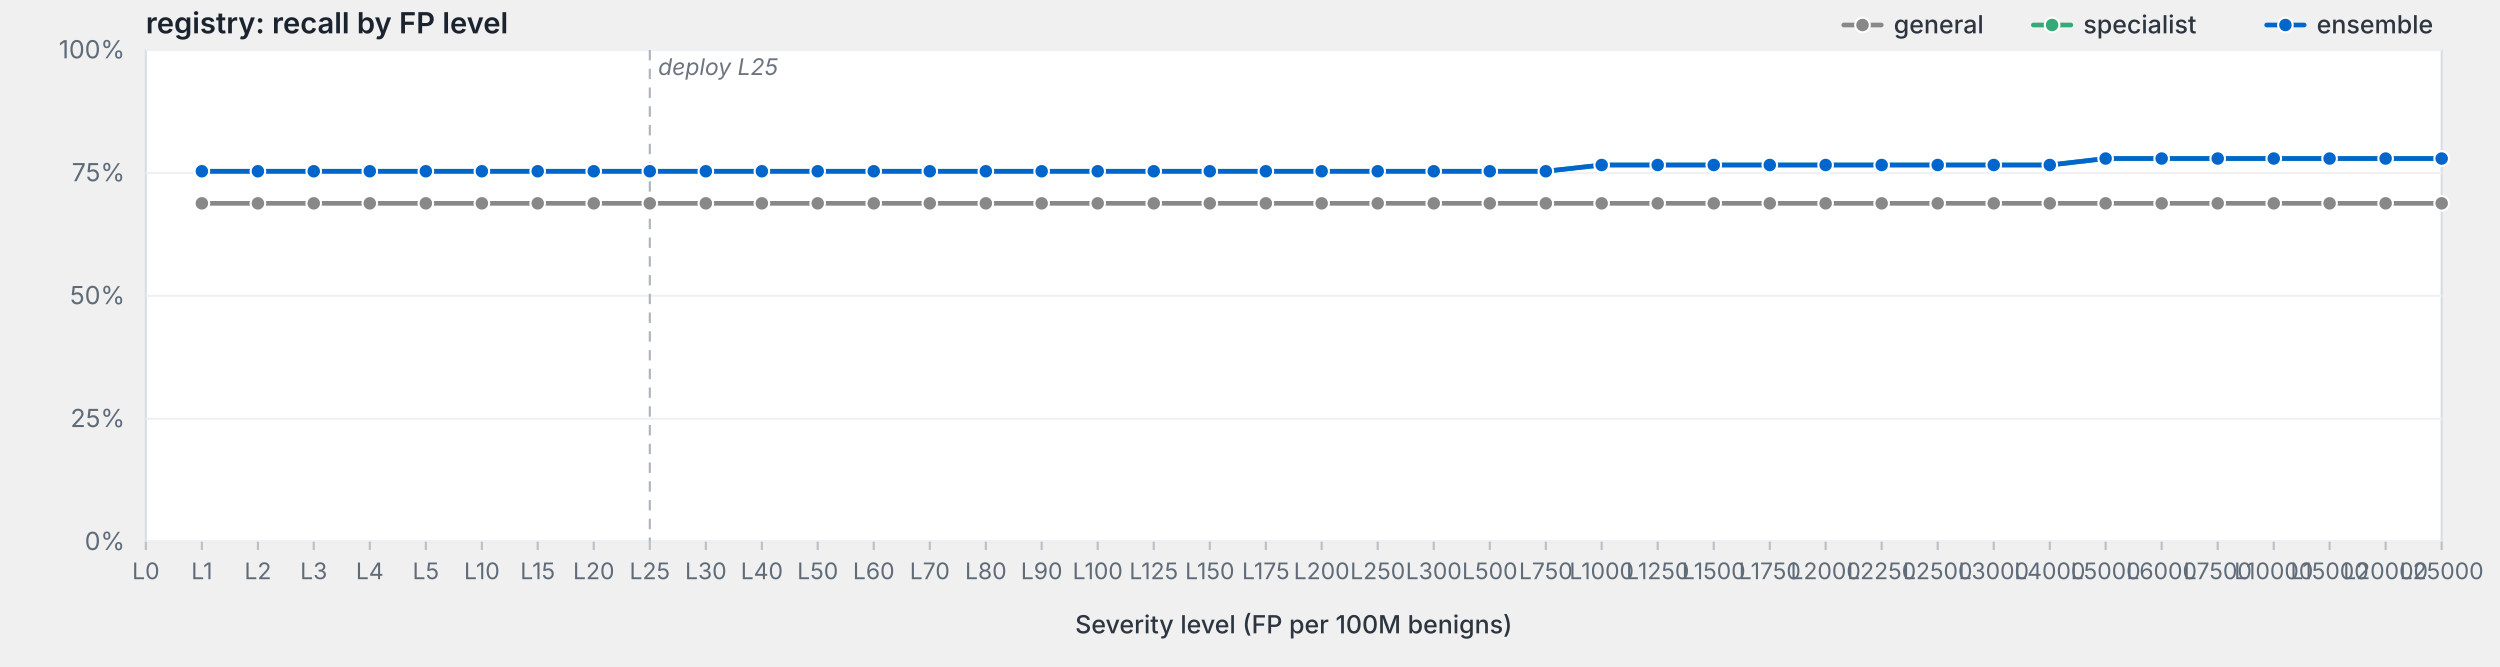
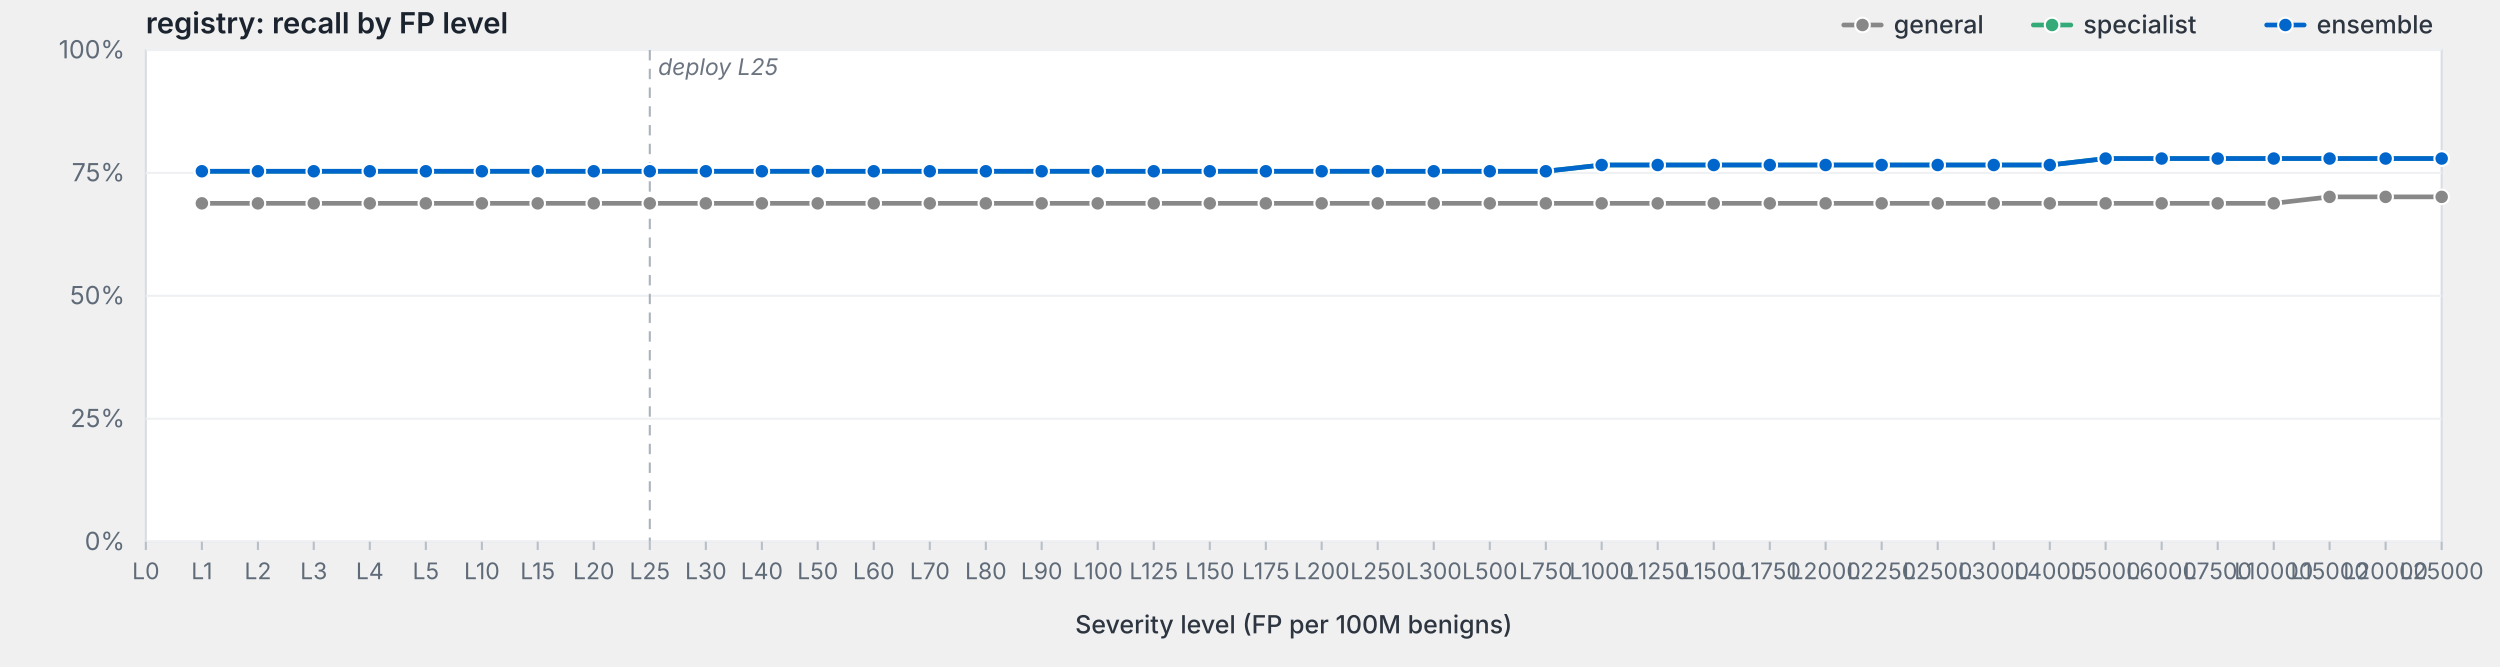
<svg xmlns="http://www.w3.org/2000/svg" viewBox="0 0 1200 320" width="1200" height="320" preserveAspectRatio="xMidYMid meet" role="img" aria-label="registry: recall by FP level">
  <style>svg { background: #fdfdfd; }.frame { fill: #fff; stroke: #d8dde3; stroke-width: 1; }.grid { stroke: #eef0f3; stroke-width: 1; }.tick { stroke: #b8bfc7; stroke-width: 1; }.axis-label { fill: #5f6b78; font-family: -apple-system, BlinkMacSystemFont, "Segoe UI", system-ui, sans-serif; font-size: 12px; }.x-label { fill: #5f6b78; font-family: -apple-system, BlinkMacSystemFont, "Segoe UI", system-ui, sans-serif; font-size: 11px; }.axis-title { fill: #2d3540; font-family: -apple-system, BlinkMacSystemFont, "Segoe UI", system-ui, sans-serif; font-size: 12px; font-weight: 500; }.title { fill: #1a232e; font-family: -apple-system, BlinkMacSystemFont, "Segoe UI", system-ui, sans-serif; font-size: 14px; font-weight: 600; }.deploy-marker { stroke: #aab2bd; stroke-width: 1; stroke-dasharray: 5,4; }.deploy-label { fill: #6b7480; font-family: -apple-system, BlinkMacSystemFont, "Segoe UI", system-ui, sans-serif; font-size: 11px; font-style: italic; }.curve { fill: none; stroke-width: 2.25; stroke-linejoin: round; stroke-linecap: round; }.marker { stroke: #fff; stroke-width: 1; }.legend-text { fill: #2d3540; font-family: -apple-system, BlinkMacSystemFont, "Segoe UI", system-ui, sans-serif; font-size: 12px; font-weight: 500; }</style>
  <text class="title" x="70" y="16">registry: recall by FP level</text>
  <rect class="frame" x="70" y="24" width="1102" height="236" />
  <line class="grid" x1="70" y1="260.0" x2="1172" y2="260.0" />
  <text class="axis-label" x="60" y="264.0" text-anchor="end">0%</text>
  <line class="grid" x1="70" y1="201.0" x2="1172" y2="201.0" />
  <text class="axis-label" x="60" y="205.0" text-anchor="end">25%</text>
  <line class="grid" x1="70" y1="142.0" x2="1172" y2="142.0" />
  <text class="axis-label" x="60" y="146.0" text-anchor="end">50%</text>
  <line class="grid" x1="70" y1="83.0" x2="1172" y2="83.0" />
  <text class="axis-label" x="60" y="87.0" text-anchor="end">75%</text>
  <line class="grid" x1="70" y1="24.0" x2="1172" y2="24.0" />
  <text class="axis-label" x="60" y="28.0" text-anchor="end">100%</text>
  <line class="deploy-marker" x1="311.9" y1="24" x2="311.9" y2="260" />
  <text class="deploy-label" x="315.9" y="36" text-anchor="start">deploy L25</text>
  <line class="tick" x1="70.0" y1="260" x2="70.0" y2="264" />
  <text class="x-label" x="70.0" y="278" text-anchor="middle">L0</text>
  <line class="tick" x1="96.9" y1="260" x2="96.9" y2="264" />
  <text class="x-label" x="96.9" y="278" text-anchor="middle">L1</text>
  <line class="tick" x1="123.8" y1="260" x2="123.8" y2="264" />
  <text class="x-label" x="123.8" y="278" text-anchor="middle">L2</text>
  <line class="tick" x1="150.6" y1="260" x2="150.6" y2="264" />
  <text class="x-label" x="150.6" y="278" text-anchor="middle">L3</text>
  <line class="tick" x1="177.5" y1="260" x2="177.5" y2="264" />
  <text class="x-label" x="177.5" y="278" text-anchor="middle">L4</text>
  <line class="tick" x1="204.4" y1="260" x2="204.4" y2="264" />
  <text class="x-label" x="204.4" y="278" text-anchor="middle">L5</text>
  <line class="tick" x1="231.3" y1="260" x2="231.3" y2="264" />
  <text class="x-label" x="231.3" y="278" text-anchor="middle">L10</text>
  <line class="tick" x1="258.1" y1="260" x2="258.1" y2="264" />
  <text class="x-label" x="258.1" y="278" text-anchor="middle">L15</text>
  <line class="tick" x1="285.0" y1="260" x2="285.0" y2="264" />
  <text class="x-label" x="285.0" y="278" text-anchor="middle">L20</text>
  <line class="tick" x1="311.9" y1="260" x2="311.9" y2="264" />
  <text class="x-label" x="311.9" y="278" text-anchor="middle">L25</text>
  <line class="tick" x1="338.8" y1="260" x2="338.8" y2="264" />
  <text class="x-label" x="338.8" y="278" text-anchor="middle">L30</text>
  <line class="tick" x1="365.7" y1="260" x2="365.7" y2="264" />
  <text class="x-label" x="365.7" y="278" text-anchor="middle">L40</text>
  <line class="tick" x1="392.5" y1="260" x2="392.5" y2="264" />
  <text class="x-label" x="392.5" y="278" text-anchor="middle">L50</text>
  <line class="tick" x1="419.4" y1="260" x2="419.4" y2="264" />
  <text class="x-label" x="419.4" y="278" text-anchor="middle">L60</text>
  <line class="tick" x1="446.3" y1="260" x2="446.3" y2="264" />
  <text class="x-label" x="446.3" y="278" text-anchor="middle">L70</text>
  <line class="tick" x1="473.2" y1="260" x2="473.2" y2="264" />
  <text class="x-label" x="473.2" y="278" text-anchor="middle">L80</text>
  <line class="tick" x1="500.0" y1="260" x2="500.0" y2="264" />
  <text class="x-label" x="500.0" y="278" text-anchor="middle">L90</text>
  <line class="tick" x1="526.9" y1="260" x2="526.9" y2="264" />
  <text class="x-label" x="526.9" y="278" text-anchor="middle">L100</text>
  <line class="tick" x1="553.8" y1="260" x2="553.8" y2="264" />
  <text class="x-label" x="553.8" y="278" text-anchor="middle">L125</text>
  <line class="tick" x1="580.7" y1="260" x2="580.7" y2="264" />
  <text class="x-label" x="580.7" y="278" text-anchor="middle">L150</text>
  <line class="tick" x1="607.6" y1="260" x2="607.6" y2="264" />
  <text class="x-label" x="607.6" y="278" text-anchor="middle">L175</text>
  <line class="tick" x1="634.4" y1="260" x2="634.4" y2="264" />
  <text class="x-label" x="634.4" y="278" text-anchor="middle">L200</text>
  <line class="tick" x1="661.3" y1="260" x2="661.3" y2="264" />
  <text class="x-label" x="661.3" y="278" text-anchor="middle">L250</text>
  <line class="tick" x1="688.2" y1="260" x2="688.2" y2="264" />
  <text class="x-label" x="688.2" y="278" text-anchor="middle">L300</text>
  <line class="tick" x1="715.1" y1="260" x2="715.1" y2="264" />
  <text class="x-label" x="715.1" y="278" text-anchor="middle">L500</text>
  <line class="tick" x1="742.0" y1="260" x2="742.0" y2="264" />
  <text class="x-label" x="742.0" y="278" text-anchor="middle">L750</text>
  <line class="tick" x1="768.8" y1="260" x2="768.8" y2="264" />
  <text class="x-label" x="768.8" y="278" text-anchor="middle">L1000</text>
  <line class="tick" x1="795.7" y1="260" x2="795.7" y2="264" />
  <text class="x-label" x="795.7" y="278" text-anchor="middle">L1250</text>
  <line class="tick" x1="822.6" y1="260" x2="822.6" y2="264" />
  <text class="x-label" x="822.6" y="278" text-anchor="middle">L1500</text>
  <line class="tick" x1="849.5" y1="260" x2="849.5" y2="264" />
  <text class="x-label" x="849.5" y="278" text-anchor="middle">L1750</text>
  <line class="tick" x1="876.3" y1="260" x2="876.3" y2="264" />
  <text class="x-label" x="876.3" y="278" text-anchor="middle">L2000</text>
  <line class="tick" x1="903.2" y1="260" x2="903.2" y2="264" />
  <text class="x-label" x="903.2" y="278" text-anchor="middle">L2250</text>
  <line class="tick" x1="930.1" y1="260" x2="930.1" y2="264" />
  <text class="x-label" x="930.1" y="278" text-anchor="middle">L2500</text>
  <line class="tick" x1="957.0" y1="260" x2="957.0" y2="264" />
  <text class="x-label" x="957.0" y="278" text-anchor="middle">L3000</text>
  <line class="tick" x1="983.9" y1="260" x2="983.9" y2="264" />
  <text class="x-label" x="983.9" y="278" text-anchor="middle">L4000</text>
  <line class="tick" x1="1010.7" y1="260" x2="1010.7" y2="264" />
  <text class="x-label" x="1010.7" y="278" text-anchor="middle">L5000</text>
  <line class="tick" x1="1037.6" y1="260" x2="1037.6" y2="264" />
  <text class="x-label" x="1037.6" y="278" text-anchor="middle">L6000</text>
  <line class="tick" x1="1064.5" y1="260" x2="1064.5" y2="264" />
  <text class="x-label" x="1064.5" y="278" text-anchor="middle">L7500</text>
  <line class="tick" x1="1091.4" y1="260" x2="1091.4" y2="264" />
  <text class="x-label" x="1091.4" y="278" text-anchor="middle">L10000</text>
  <line class="tick" x1="1118.2" y1="260" x2="1118.2" y2="264" />
  <text class="x-label" x="1118.2" y="278" text-anchor="middle">L15000</text>
  <line class="tick" x1="1145.1" y1="260" x2="1145.1" y2="264" />
  <text class="x-label" x="1145.1" y="278" text-anchor="middle">L20000</text>
  <line class="tick" x1="1172.0" y1="260" x2="1172.0" y2="264" />
  <text class="x-label" x="1172.0" y="278" text-anchor="middle">L25000</text>
  <text class="axis-title" x="621.0" y="304" text-anchor="middle">Severity level (FP per 100M benigns)</text>
-   <path class="curve" d="M96.9,97.6 L123.8,97.6 L150.6,97.6 L177.5,97.6 L204.4,97.6 L231.3,97.6 L258.1,97.6 L285.0,97.6 L311.9,97.6 L338.8,97.6 L365.7,97.6 L392.5,97.6 L419.4,97.6 L446.3,97.6 L473.2,97.6 L500.0,97.6 L526.9,97.6 L553.8,97.6 L580.7,97.6 L607.6,97.6 L634.4,97.6 L661.3,97.6 L688.2,97.6 L715.1,97.6 L742.0,97.6 L768.8,97.6 L795.7,97.6 L822.6,97.6 L849.5,97.6 L876.3,97.6 L903.2,97.6 L930.1,97.6 L957.0,97.6 L983.9,97.6 L1010.7,97.6 L1037.6,97.6 L1064.5,97.6 L1091.4,97.6 L1118.2,97.6 L1145.1,97.6 L1172.0,97.6" stroke="#888" />
+   <path class="curve" d="M96.9,97.6 L123.8,97.6 L150.6,97.6 L177.5,97.6 L204.4,97.6 L231.3,97.6 L258.1,97.6 L285.0,97.6 L311.9,97.6 L338.8,97.6 L365.7,97.6 L392.5,97.6 L419.4,97.6 L446.3,97.6 L473.2,97.6 L500.0,97.6 L526.9,97.6 L553.8,97.6 L580.7,97.6 L607.6,97.6 L634.4,97.6 L661.3,97.6 L688.2,97.6 L715.1,97.6 L742.0,97.6 L768.8,97.6 L795.7,97.6 L822.6,97.6 L849.5,97.6 L876.3,97.6 L903.2,97.6 L930.1,97.6 L957.0,97.6 L983.9,97.6 L1010.7,97.6 L1037.6,97.6 L1064.5,97.6 L1091.4,97.6 L1118.2,94.5 L1145.1,94.5 L1172.0,94.5" stroke="#888" />
  <circle class="marker" cx="96.9" cy="97.6" r="3.5" fill="#888" />
  <circle class="marker" cx="123.8" cy="97.6" r="3.5" fill="#888" />
  <circle class="marker" cx="150.6" cy="97.6" r="3.5" fill="#888" />
  <circle class="marker" cx="177.5" cy="97.6" r="3.5" fill="#888" />
  <circle class="marker" cx="204.4" cy="97.6" r="3.5" fill="#888" />
  <circle class="marker" cx="231.3" cy="97.6" r="3.5" fill="#888" />
  <circle class="marker" cx="258.1" cy="97.6" r="3.5" fill="#888" />
  <circle class="marker" cx="285.0" cy="97.6" r="3.5" fill="#888" />
  <circle class="marker" cx="311.9" cy="97.6" r="3.5" fill="#888" />
  <circle class="marker" cx="338.8" cy="97.6" r="3.5" fill="#888" />
  <circle class="marker" cx="365.7" cy="97.6" r="3.5" fill="#888" />
  <circle class="marker" cx="392.5" cy="97.6" r="3.5" fill="#888" />
  <circle class="marker" cx="419.4" cy="97.6" r="3.5" fill="#888" />
  <circle class="marker" cx="446.3" cy="97.6" r="3.5" fill="#888" />
  <circle class="marker" cx="473.2" cy="97.6" r="3.5" fill="#888" />
  <circle class="marker" cx="500.0" cy="97.6" r="3.5" fill="#888" />
  <circle class="marker" cx="526.9" cy="97.6" r="3.5" fill="#888" />
  <circle class="marker" cx="553.8" cy="97.6" r="3.5" fill="#888" />
  <circle class="marker" cx="580.7" cy="97.6" r="3.5" fill="#888" />
  <circle class="marker" cx="607.6" cy="97.6" r="3.5" fill="#888" />
  <circle class="marker" cx="634.4" cy="97.6" r="3.5" fill="#888" />
  <circle class="marker" cx="661.3" cy="97.6" r="3.5" fill="#888" />
  <circle class="marker" cx="688.2" cy="97.6" r="3.5" fill="#888" />
  <circle class="marker" cx="715.1" cy="97.6" r="3.5" fill="#888" />
  <circle class="marker" cx="742.0" cy="97.6" r="3.5" fill="#888" />
  <circle class="marker" cx="768.8" cy="97.6" r="3.5" fill="#888" />
  <circle class="marker" cx="795.7" cy="97.6" r="3.5" fill="#888" />
  <circle class="marker" cx="822.6" cy="97.6" r="3.5" fill="#888" />
  <circle class="marker" cx="849.5" cy="97.6" r="3.5" fill="#888" />
  <circle class="marker" cx="876.3" cy="97.6" r="3.5" fill="#888" />
  <circle class="marker" cx="903.2" cy="97.6" r="3.5" fill="#888" />
  <circle class="marker" cx="930.1" cy="97.6" r="3.5" fill="#888" />
  <circle class="marker" cx="957.0" cy="97.6" r="3.5" fill="#888" />
  <circle class="marker" cx="983.9" cy="97.6" r="3.5" fill="#888" />
  <circle class="marker" cx="1010.7" cy="97.6" r="3.5" fill="#888" />
  <circle class="marker" cx="1037.6" cy="97.6" r="3.5" fill="#888" />
  <circle class="marker" cx="1064.5" cy="97.6" r="3.5" fill="#888" />
  <circle class="marker" cx="1091.4" cy="97.6" r="3.5" fill="#888" />
-   <circle class="marker" cx="1118.2" cy="97.6" r="3.5" fill="#888" />
-   <circle class="marker" cx="1145.1" cy="97.6" r="3.5" fill="#888" />
-   <circle class="marker" cx="1172.0" cy="97.6" r="3.5" fill="#888" />
+   <circle class="marker" cx="1118.2" cy="94.5" r="3.5" fill="#888" />
+   <circle class="marker" cx="1145.1" cy="94.5" r="3.5" fill="#888" />
+   <circle class="marker" cx="1172.0" cy="94.5" r="3.5" fill="#888" />
  <path class="curve" d="M96.9,82.2 L123.8,82.2 L150.6,82.2 L177.5,82.2 L204.4,82.2 L231.3,82.2 L258.1,82.2 L285.0,82.2 L311.9,82.2 L338.8,82.2 L365.7,82.2 L392.5,82.2 L419.4,82.2 L446.3,82.2 L473.2,82.2 L500.0,82.2 L526.9,82.2 L553.8,82.2 L580.7,82.2 L607.6,82.2 L634.4,82.2 L661.3,82.2 L688.2,82.2 L715.1,82.2 L742.0,82.2 L768.8,79.2 L795.7,79.2 L822.6,79.2 L849.5,79.2 L876.3,79.2 L903.2,79.2 L930.1,79.2 L957.0,79.2 L983.9,79.2 L1010.7,76.1 L1037.6,76.1 L1064.5,76.1 L1091.4,76.1 L1118.2,76.1 L1145.1,76.1 L1172.0,76.1" stroke="#3a7" />
  <circle class="marker" cx="96.9" cy="82.2" r="3.5" fill="#3a7" />
  <circle class="marker" cx="123.8" cy="82.2" r="3.5" fill="#3a7" />
  <circle class="marker" cx="150.6" cy="82.2" r="3.5" fill="#3a7" />
  <circle class="marker" cx="177.5" cy="82.2" r="3.5" fill="#3a7" />
  <circle class="marker" cx="204.4" cy="82.2" r="3.5" fill="#3a7" />
  <circle class="marker" cx="231.3" cy="82.2" r="3.5" fill="#3a7" />
  <circle class="marker" cx="258.1" cy="82.2" r="3.5" fill="#3a7" />
  <circle class="marker" cx="285.0" cy="82.2" r="3.5" fill="#3a7" />
  <circle class="marker" cx="311.9" cy="82.2" r="3.5" fill="#3a7" />
  <circle class="marker" cx="338.8" cy="82.2" r="3.5" fill="#3a7" />
  <circle class="marker" cx="365.7" cy="82.2" r="3.5" fill="#3a7" />
  <circle class="marker" cx="392.5" cy="82.2" r="3.5" fill="#3a7" />
  <circle class="marker" cx="419.4" cy="82.2" r="3.5" fill="#3a7" />
  <circle class="marker" cx="446.3" cy="82.2" r="3.5" fill="#3a7" />
  <circle class="marker" cx="473.2" cy="82.2" r="3.5" fill="#3a7" />
  <circle class="marker" cx="500.0" cy="82.2" r="3.5" fill="#3a7" />
  <circle class="marker" cx="526.9" cy="82.2" r="3.5" fill="#3a7" />
  <circle class="marker" cx="553.8" cy="82.2" r="3.5" fill="#3a7" />
  <circle class="marker" cx="580.7" cy="82.2" r="3.5" fill="#3a7" />
  <circle class="marker" cx="607.6" cy="82.2" r="3.5" fill="#3a7" />
  <circle class="marker" cx="634.4" cy="82.2" r="3.5" fill="#3a7" />
  <circle class="marker" cx="661.3" cy="82.2" r="3.5" fill="#3a7" />
  <circle class="marker" cx="688.2" cy="82.2" r="3.5" fill="#3a7" />
  <circle class="marker" cx="715.1" cy="82.2" r="3.5" fill="#3a7" />
  <circle class="marker" cx="742.0" cy="82.2" r="3.5" fill="#3a7" />
  <circle class="marker" cx="768.8" cy="79.2" r="3.5" fill="#3a7" />
  <circle class="marker" cx="795.7" cy="79.2" r="3.5" fill="#3a7" />
  <circle class="marker" cx="822.6" cy="79.2" r="3.5" fill="#3a7" />
  <circle class="marker" cx="849.5" cy="79.2" r="3.5" fill="#3a7" />
  <circle class="marker" cx="876.3" cy="79.2" r="3.5" fill="#3a7" />
  <circle class="marker" cx="903.2" cy="79.2" r="3.5" fill="#3a7" />
  <circle class="marker" cx="930.1" cy="79.2" r="3.5" fill="#3a7" />
  <circle class="marker" cx="957.0" cy="79.2" r="3.5" fill="#3a7" />
  <circle class="marker" cx="983.9" cy="79.2" r="3.5" fill="#3a7" />
  <circle class="marker" cx="1010.7" cy="76.1" r="3.5" fill="#3a7" />
  <circle class="marker" cx="1037.6" cy="76.1" r="3.5" fill="#3a7" />
  <circle class="marker" cx="1064.5" cy="76.1" r="3.5" fill="#3a7" />
  <circle class="marker" cx="1091.4" cy="76.1" r="3.5" fill="#3a7" />
  <circle class="marker" cx="1118.2" cy="76.1" r="3.5" fill="#3a7" />
  <circle class="marker" cx="1145.1" cy="76.1" r="3.5" fill="#3a7" />
  <circle class="marker" cx="1172.0" cy="76.1" r="3.5" fill="#3a7" />
  <path class="curve" d="M96.9,82.2 L123.8,82.2 L150.6,82.2 L177.5,82.2 L204.4,82.2 L231.3,82.2 L258.1,82.2 L285.0,82.2 L311.9,82.2 L338.8,82.2 L365.7,82.2 L392.5,82.2 L419.4,82.2 L446.3,82.2 L473.2,82.2 L500.0,82.2 L526.9,82.2 L553.8,82.2 L580.7,82.2 L607.6,82.2 L634.4,82.2 L661.3,82.2 L688.2,82.2 L715.1,82.2 L742.0,82.2 L768.8,79.2 L795.7,79.2 L822.6,79.2 L849.5,79.2 L876.3,79.2 L903.2,79.2 L930.1,79.2 L957.0,79.2 L983.9,79.2 L1010.7,76.1 L1037.6,76.1 L1064.5,76.1 L1091.4,76.1 L1118.2,76.1 L1145.1,76.1 L1172.0,76.1" stroke="#06c" />
  <circle class="marker" cx="96.9" cy="82.2" r="3.5" fill="#06c" />
  <circle class="marker" cx="123.8" cy="82.2" r="3.5" fill="#06c" />
  <circle class="marker" cx="150.6" cy="82.2" r="3.5" fill="#06c" />
  <circle class="marker" cx="177.5" cy="82.2" r="3.5" fill="#06c" />
  <circle class="marker" cx="204.4" cy="82.2" r="3.5" fill="#06c" />
  <circle class="marker" cx="231.3" cy="82.2" r="3.5" fill="#06c" />
  <circle class="marker" cx="258.1" cy="82.2" r="3.5" fill="#06c" />
  <circle class="marker" cx="285.0" cy="82.2" r="3.5" fill="#06c" />
  <circle class="marker" cx="311.9" cy="82.2" r="3.5" fill="#06c" />
  <circle class="marker" cx="338.8" cy="82.2" r="3.5" fill="#06c" />
  <circle class="marker" cx="365.7" cy="82.2" r="3.5" fill="#06c" />
  <circle class="marker" cx="392.5" cy="82.2" r="3.5" fill="#06c" />
  <circle class="marker" cx="419.4" cy="82.2" r="3.5" fill="#06c" />
  <circle class="marker" cx="446.3" cy="82.2" r="3.5" fill="#06c" />
  <circle class="marker" cx="473.2" cy="82.2" r="3.5" fill="#06c" />
  <circle class="marker" cx="500.0" cy="82.2" r="3.5" fill="#06c" />
  <circle class="marker" cx="526.9" cy="82.2" r="3.5" fill="#06c" />
  <circle class="marker" cx="553.8" cy="82.2" r="3.5" fill="#06c" />
  <circle class="marker" cx="580.7" cy="82.2" r="3.5" fill="#06c" />
  <circle class="marker" cx="607.6" cy="82.2" r="3.5" fill="#06c" />
  <circle class="marker" cx="634.4" cy="82.2" r="3.5" fill="#06c" />
  <circle class="marker" cx="661.3" cy="82.2" r="3.5" fill="#06c" />
  <circle class="marker" cx="688.2" cy="82.2" r="3.5" fill="#06c" />
  <circle class="marker" cx="715.1" cy="82.2" r="3.5" fill="#06c" />
  <circle class="marker" cx="742.0" cy="82.2" r="3.5" fill="#06c" />
  <circle class="marker" cx="768.8" cy="79.2" r="3.5" fill="#06c" />
  <circle class="marker" cx="795.7" cy="79.2" r="3.5" fill="#06c" />
  <circle class="marker" cx="822.6" cy="79.2" r="3.5" fill="#06c" />
  <circle class="marker" cx="849.5" cy="79.2" r="3.5" fill="#06c" />
  <circle class="marker" cx="876.3" cy="79.2" r="3.5" fill="#06c" />
  <circle class="marker" cx="903.2" cy="79.2" r="3.5" fill="#06c" />
  <circle class="marker" cx="930.1" cy="79.2" r="3.5" fill="#06c" />
  <circle class="marker" cx="957.0" cy="79.2" r="3.5" fill="#06c" />
  <circle class="marker" cx="983.9" cy="79.2" r="3.5" fill="#06c" />
  <circle class="marker" cx="1010.7" cy="76.1" r="3.5" fill="#06c" />
  <circle class="marker" cx="1037.6" cy="76.1" r="3.5" fill="#06c" />
  <circle class="marker" cx="1064.5" cy="76.1" r="3.5" fill="#06c" />
  <circle class="marker" cx="1091.4" cy="76.1" r="3.5" fill="#06c" />
  <circle class="marker" cx="1118.2" cy="76.1" r="3.5" fill="#06c" />
  <circle class="marker" cx="1145.1" cy="76.1" r="3.5" fill="#06c" />
  <circle class="marker" cx="1172.0" cy="76.1" r="3.5" fill="#06c" />
  <line x1="1088.0" y1="12.0" x2="1106.0" y2="12.0" stroke="#06c" stroke-width="2.25" stroke-linecap="round" />
  <circle cx="1097.0" cy="12.0" r="3.5" fill="#06c" stroke="#fff" stroke-width="1" />
  <text class="legend-text" x="1112.0" y="16.0">ensemble</text>
  <line x1="976.0" y1="12.0" x2="994.0" y2="12.0" stroke="#3a7" stroke-width="2.25" stroke-linecap="round" />
  <circle cx="985.0" cy="12.0" r="3.5" fill="#3a7" stroke="#fff" stroke-width="1" />
  <text class="legend-text" x="1000.0" y="16.0">specialist</text>
  <line x1="885.0" y1="12.0" x2="903.0" y2="12.0" stroke="#888" stroke-width="2.25" stroke-linecap="round" />
  <circle cx="894.0" cy="12.0" r="3.5" fill="#888" stroke="#fff" stroke-width="1" />
  <text class="legend-text" x="909.0" y="16.0">general</text>
</svg>
